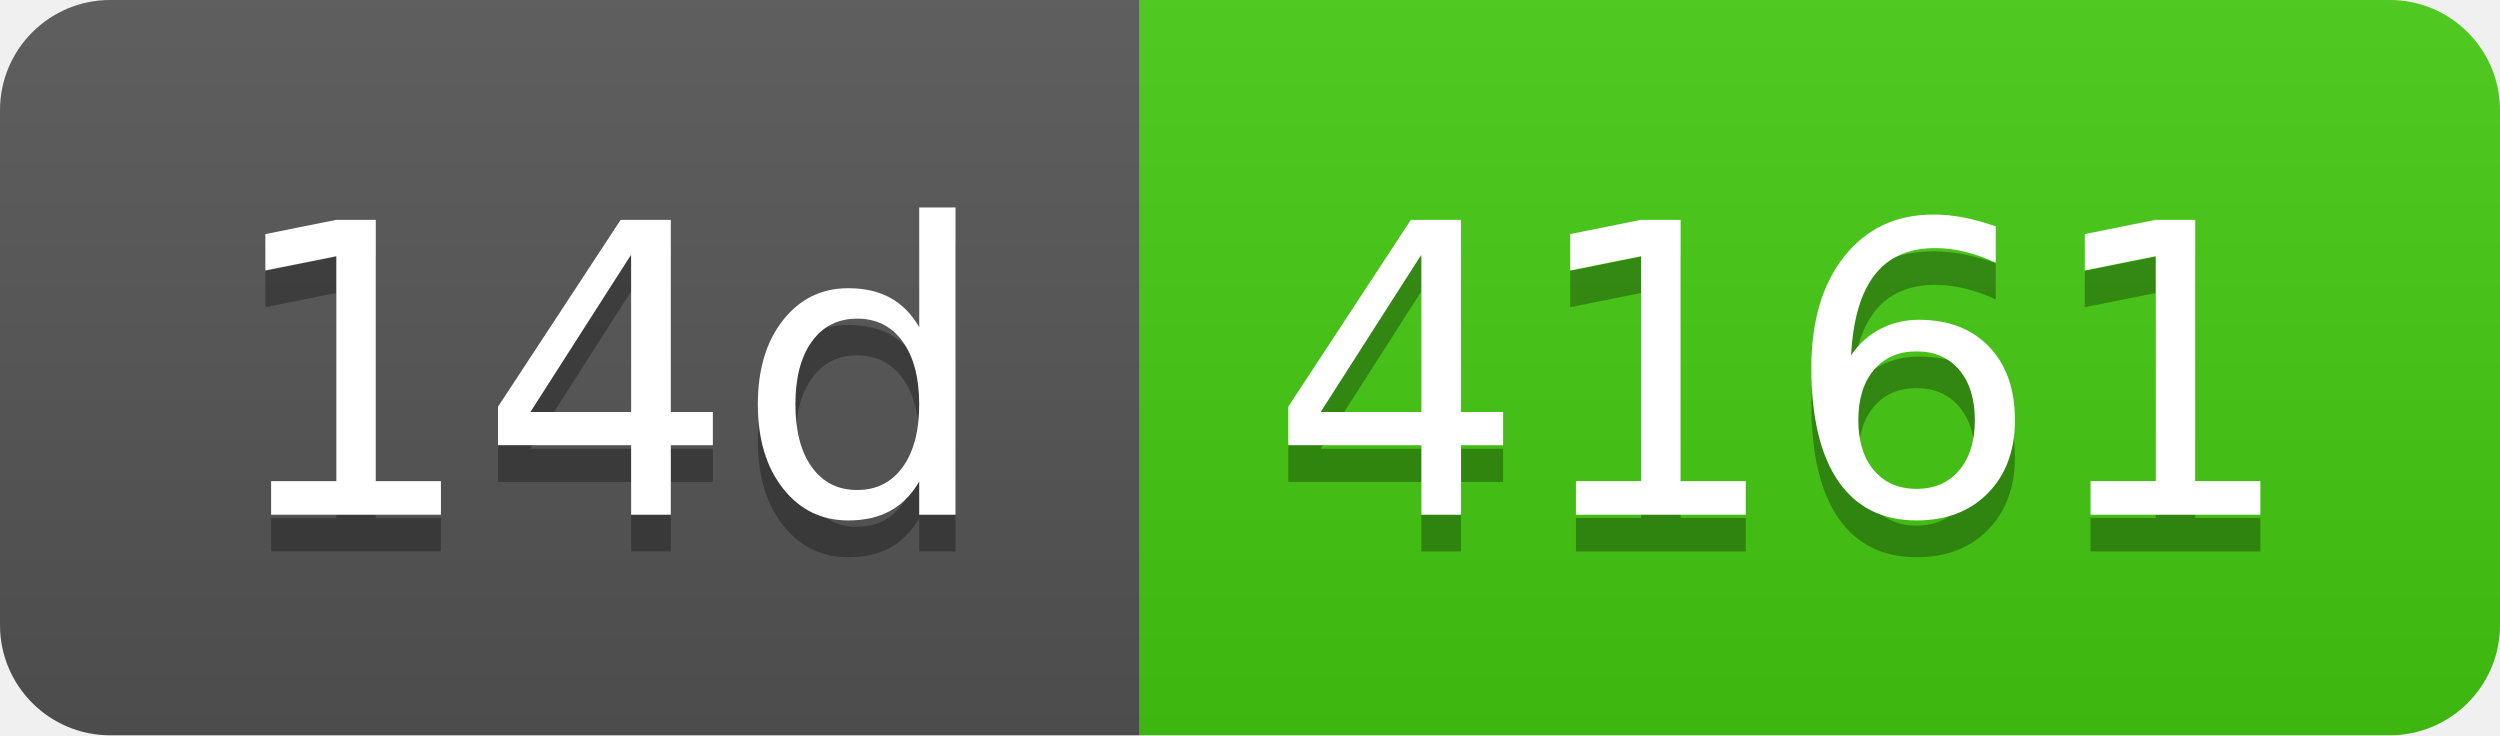
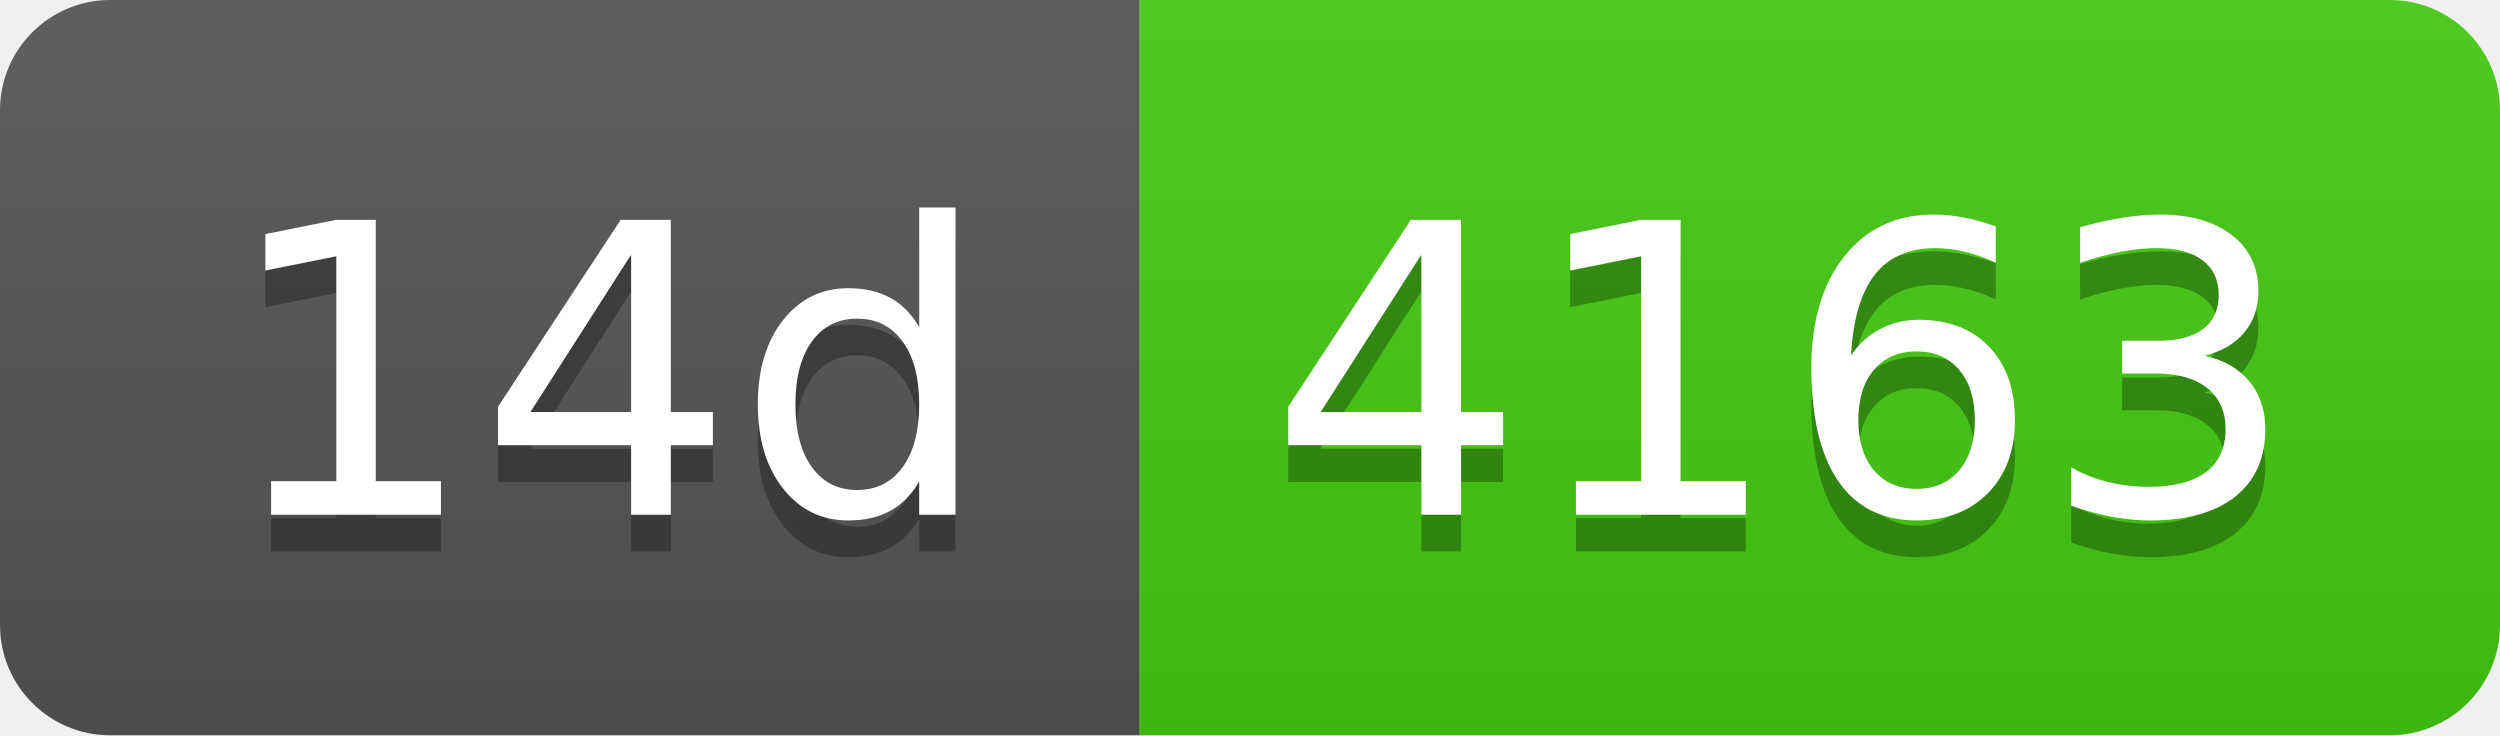
- <svg xmlns="http://www.w3.org/2000/svg" width="68" height="20" role="img" aria-label="14d: 4161">
+ <svg xmlns="http://www.w3.org/2000/svg" width="68" height="20" role="img" aria-label="14d: 4163">
  <linearGradient id="s" x2="0" y2="100%">
    <stop offset="0" stop-color="#bbb" stop-opacity=".1" />
    <stop offset="1" stop-opacity=".1" />
  </linearGradient>
  <clipPath id="r">
    <rect width="68" height="20" rx="3" fill="#fff" />
  </clipPath>
  <g clip-path="url(#r)">
    <rect width="31" height="20" fill="#555" />
    <rect x="31" width="37" height="20" fill="#4c1" />
    <rect width="68" height="20" fill="url(#s)" />
  </g>
  <g fill="#fff" text-anchor="middle" font-family="Verdana,Geneva,DejaVu Sans,sans-serif" text-rendering="geometricPrecision" font-size="110">
    <text aria-hidden="true" x="165" y="150" fill="#010101" fill-opacity=".3" transform="scale(.1)" textLength="210">14d</text>
    <text x="165" y="140" transform="scale(.1)" fill="#fff" textLength="210">14d</text>
-     <text aria-hidden="true" x="485" y="150" fill="#010101" fill-opacity=".3" transform="scale(.1)" textLength="270">4161</text>
-     <text x="485" y="140" transform="scale(.1)" fill="#fff" textLength="270">4161</text>
+     <text aria-hidden="true" x="485" y="150" fill="#010101" fill-opacity=".3" transform="scale(.1)" textLength="270">4163</text>
+     <text x="485" y="140" transform="scale(.1)" fill="#fff" textLength="270">4163</text>
  </g>
</svg>
